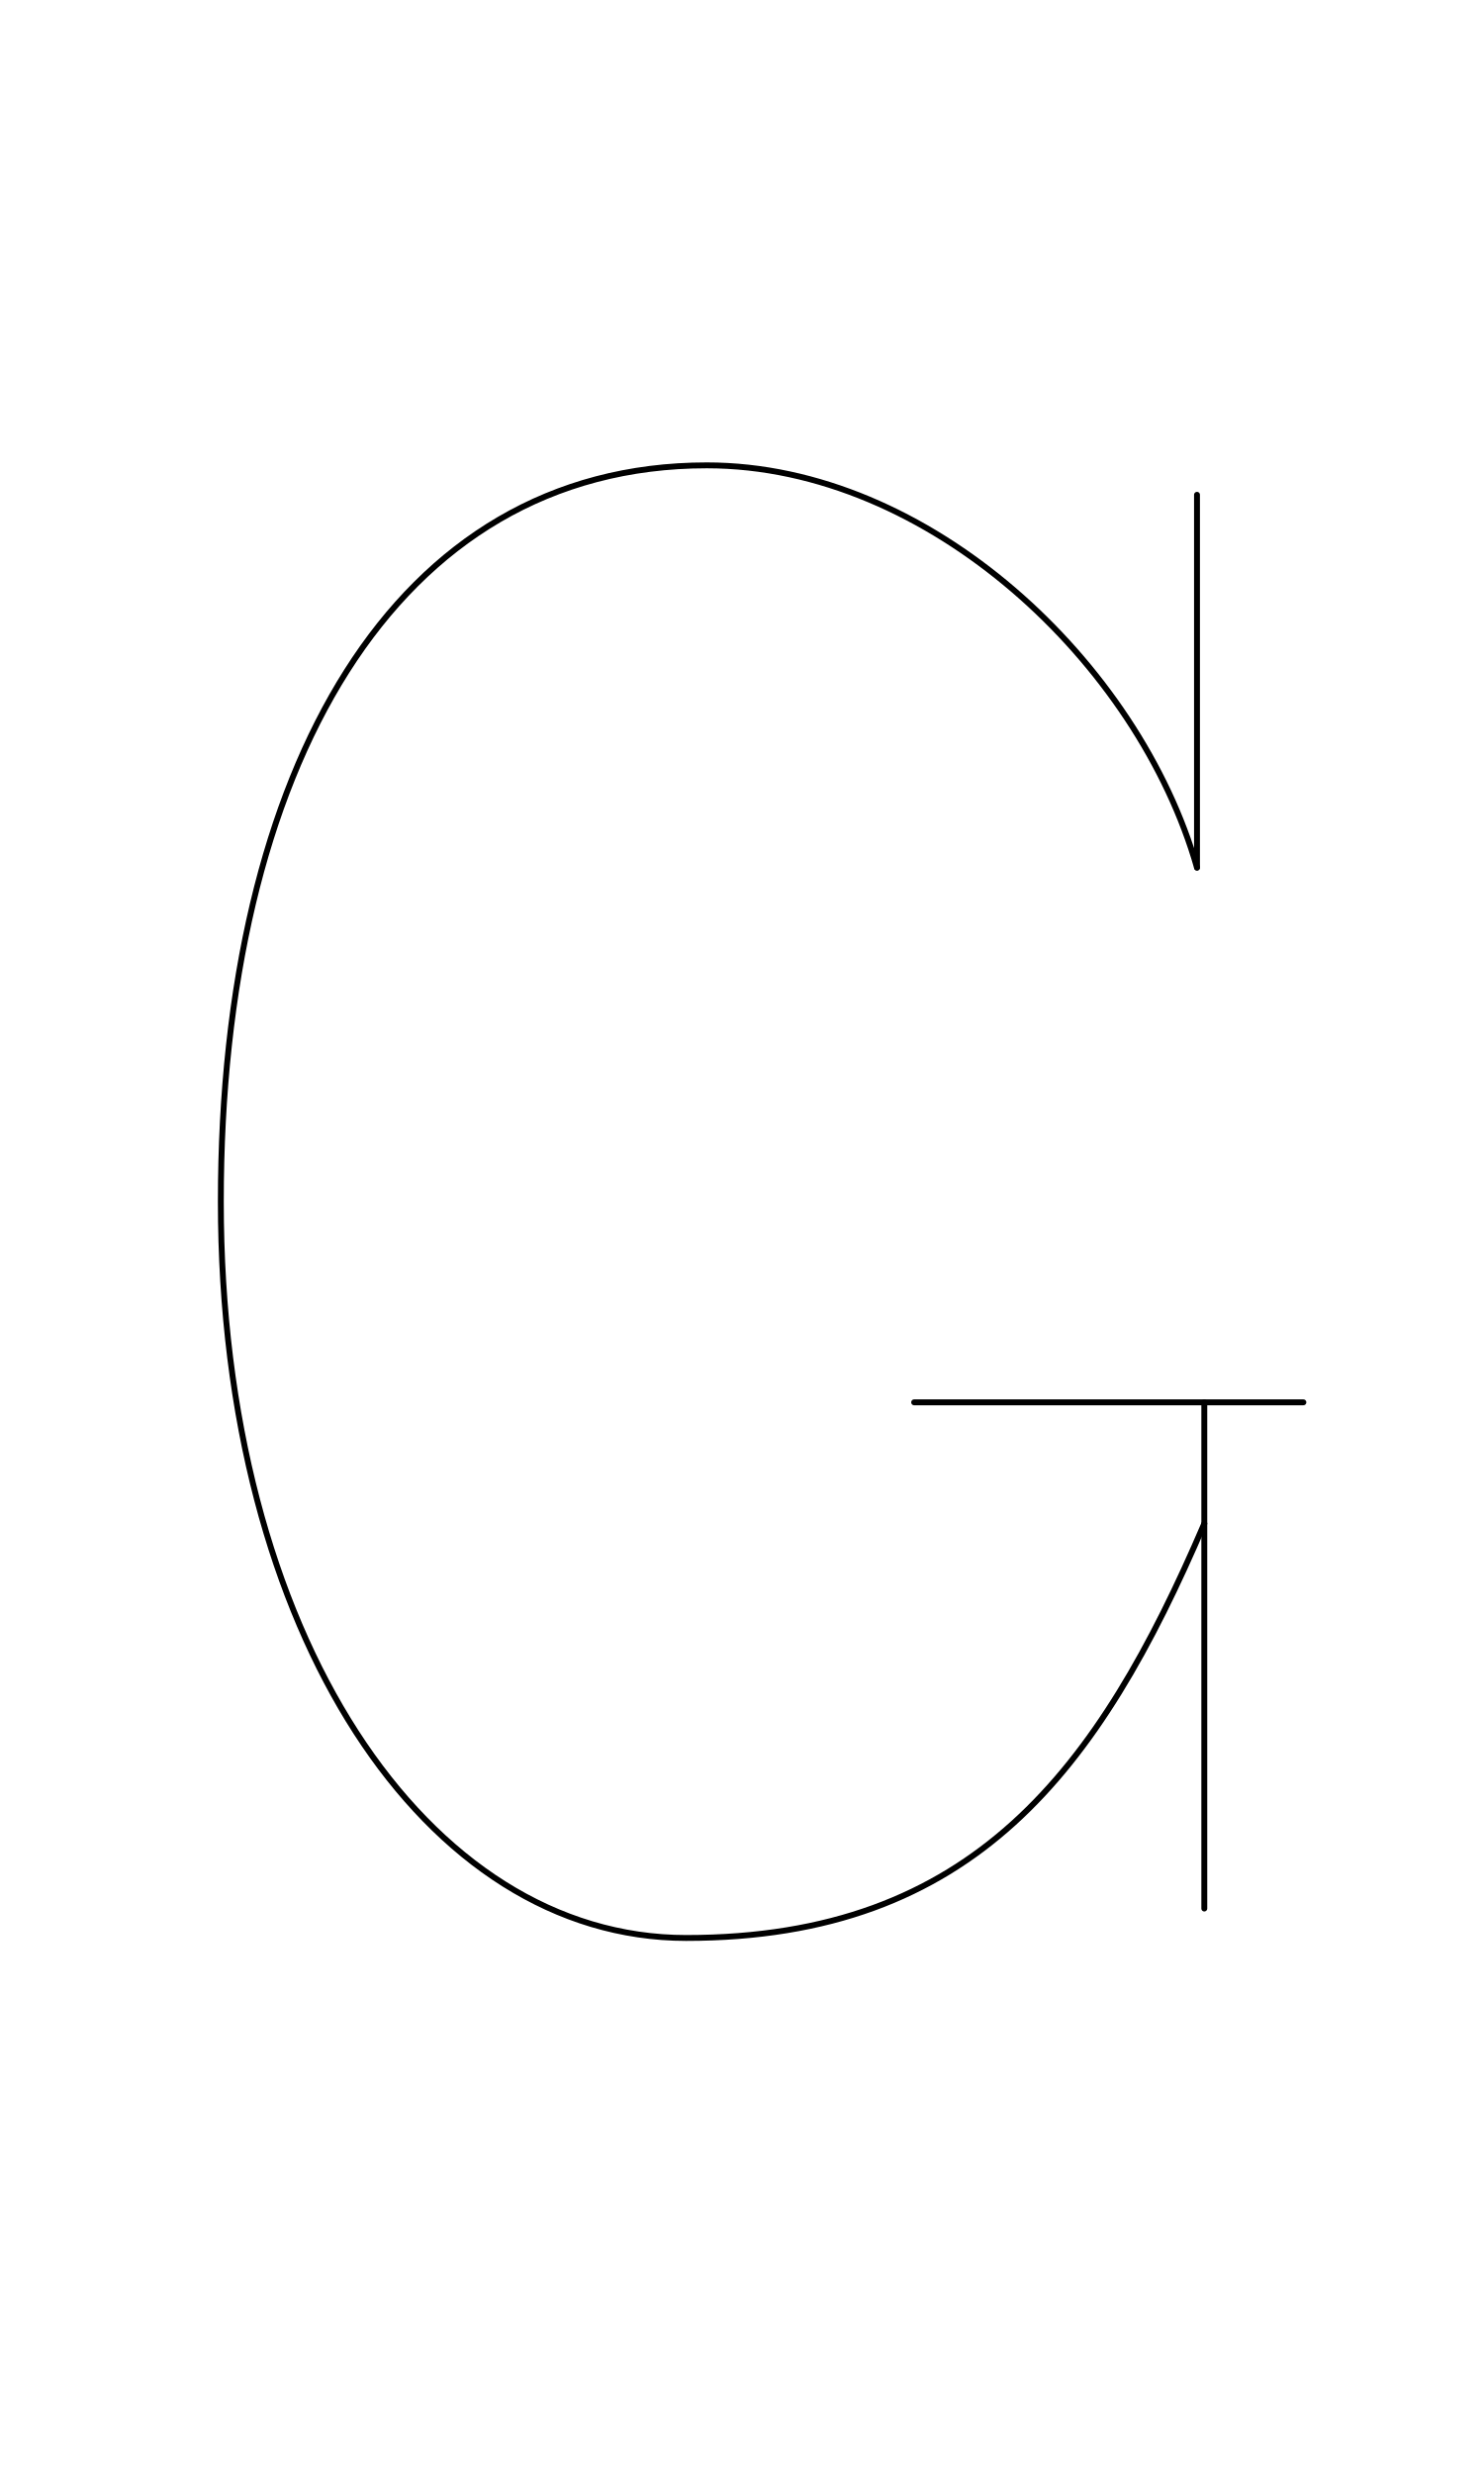
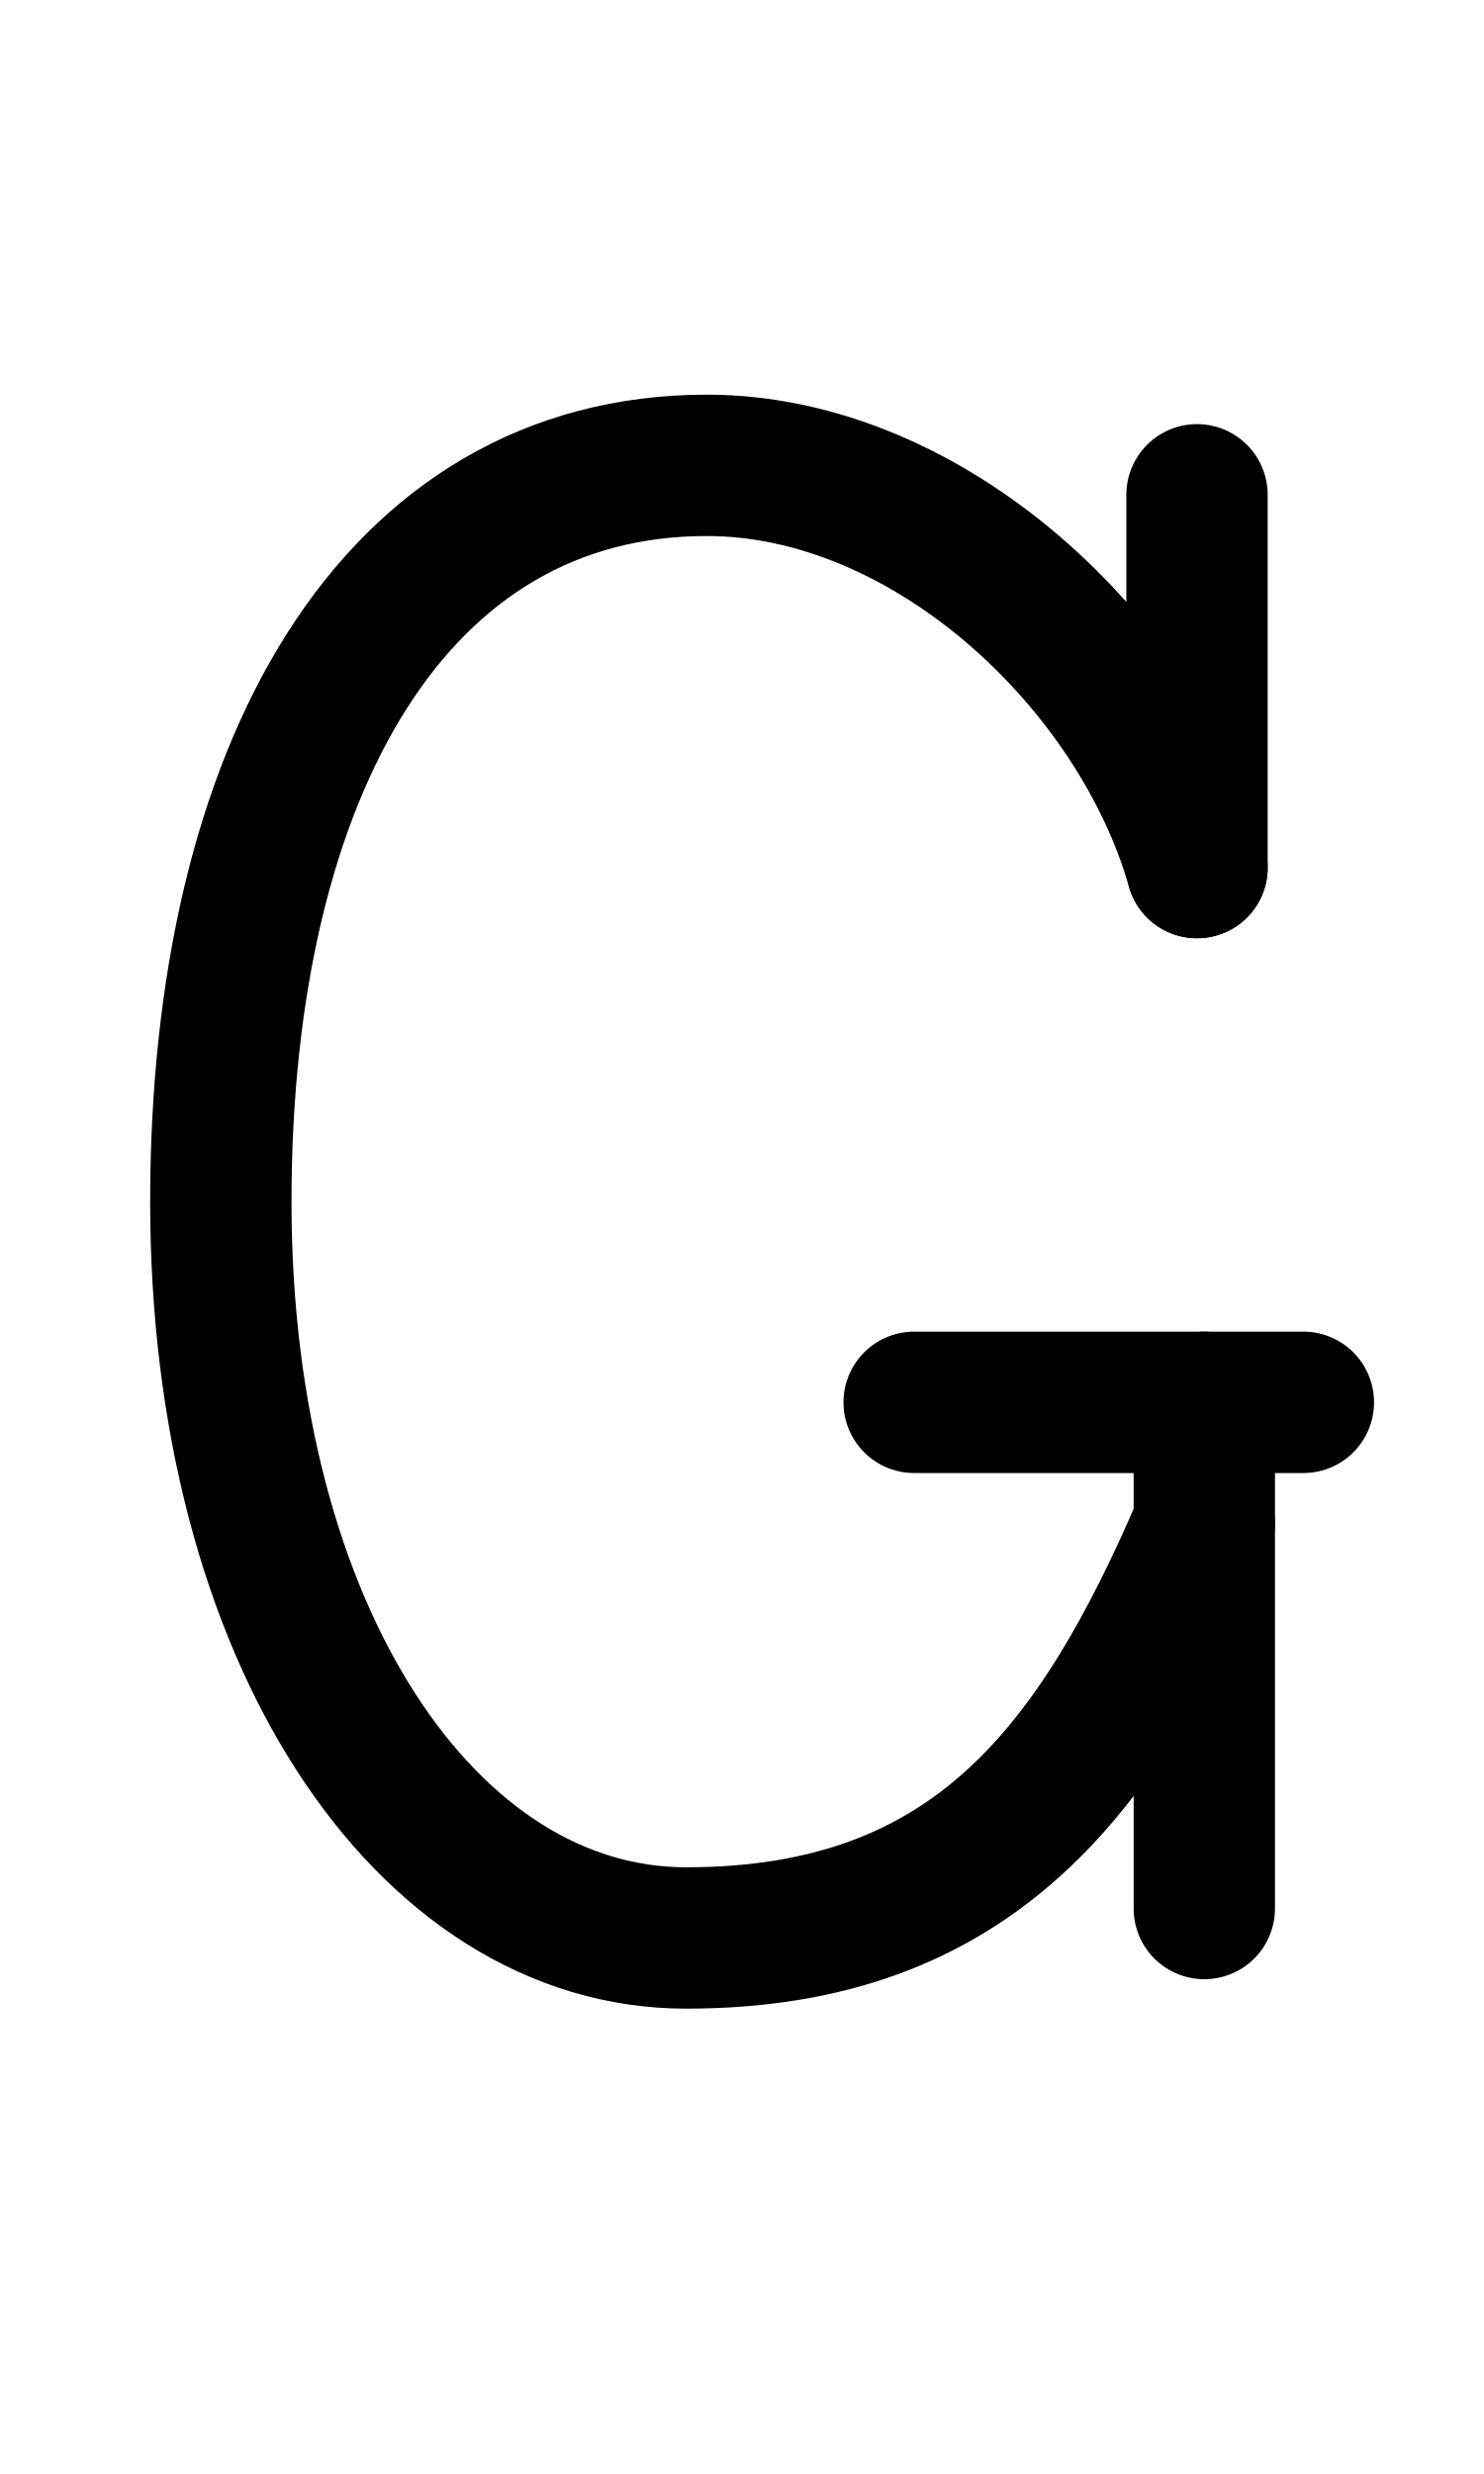
<svg xmlns="http://www.w3.org/2000/svg" width="1008" height="1680" viewBox="0 0 63 105" version="1.1" id="svg5" xml:space="preserve">
  <defs id="defs2" />
  <g id="layer3" style="display:inline;opacity:0.5;stroke-width:3.6;stroke-dasharray:none" transform="matrix(0.8333333,0,0,0.8333333,-157.9762,-173.0963)" />
  <g id="layer2" style="display:inline" />
  <g id="layer1" style="display:inline">
-     <path id="path1497-2-5" style="display:inline;fill:none;stroke:#000000;stroke-width:0.25;stroke-linecap:round;stroke-linejoin:round;stroke-miterlimit:2.613;stroke-dasharray:none" d="M 51.126,64.663 C 46.643,75.122 41.332,82.25 29.128,82.25 18.107,82.25 9.375,69.39 9.375,51 c 0,-18.39 7.39,-31.25 20.631,-31.25 9.433,0 18.337,8.39 20.81,17.072" />
-     <path style="display:inline;fill:none;stroke:#000000;stroke-width:0.25;stroke-linecap:round;stroke-linejoin:round;stroke-dasharray:none" d="M 50.816,36.822 50.816,21" id="path57-0" />
-     <path style="display:inline;fill:none;stroke:#000000;stroke-width:0.25;stroke-linecap:round;stroke-linejoin:round;stroke-dasharray:none" d="M 51.126,81 V 59.517" id="path113" />
-     <path style="display:inline;fill:none;stroke:#000000;stroke-width:0.25;stroke-linecap:round;stroke-linejoin:round;stroke-dasharray:none" d="M 55.332,59.517 H 38.808" id="path114" />
+     <path id="path1497-2-5" style="display:inline;fill:none;stroke:#000000;stroke-width:6;stroke-linecap:round;stroke-linejoin:round;stroke-miterlimit:2.613;stroke-dasharray:none" d="M 51.126,64.663 C 46.643,75.122 41.332,82.25 29.128,82.25 18.107,82.25 9.375,69.39 9.375,51 c 0,-18.39 7.39,-31.25 20.631,-31.25 9.433,0 18.337,8.39 20.81,17.072" />
+     <path style="display:inline;fill:none;stroke:#000000;stroke-width:6;stroke-linecap:round;stroke-linejoin:round;stroke-dasharray:none" d="M 50.816,36.822 50.816,21" id="path57-0" />
+     <path style="display:inline;fill:none;stroke:#000000;stroke-width:6;stroke-linecap:round;stroke-linejoin:round;stroke-dasharray:none" d="M 51.126,81 V 59.517" id="path113" />
+     <path style="display:inline;fill:none;stroke:#000000;stroke-width:6;stroke-linecap:round;stroke-linejoin:round;stroke-dasharray:none" d="M 55.332,59.517 H 38.808" id="path114" />
  </g>
</svg>
